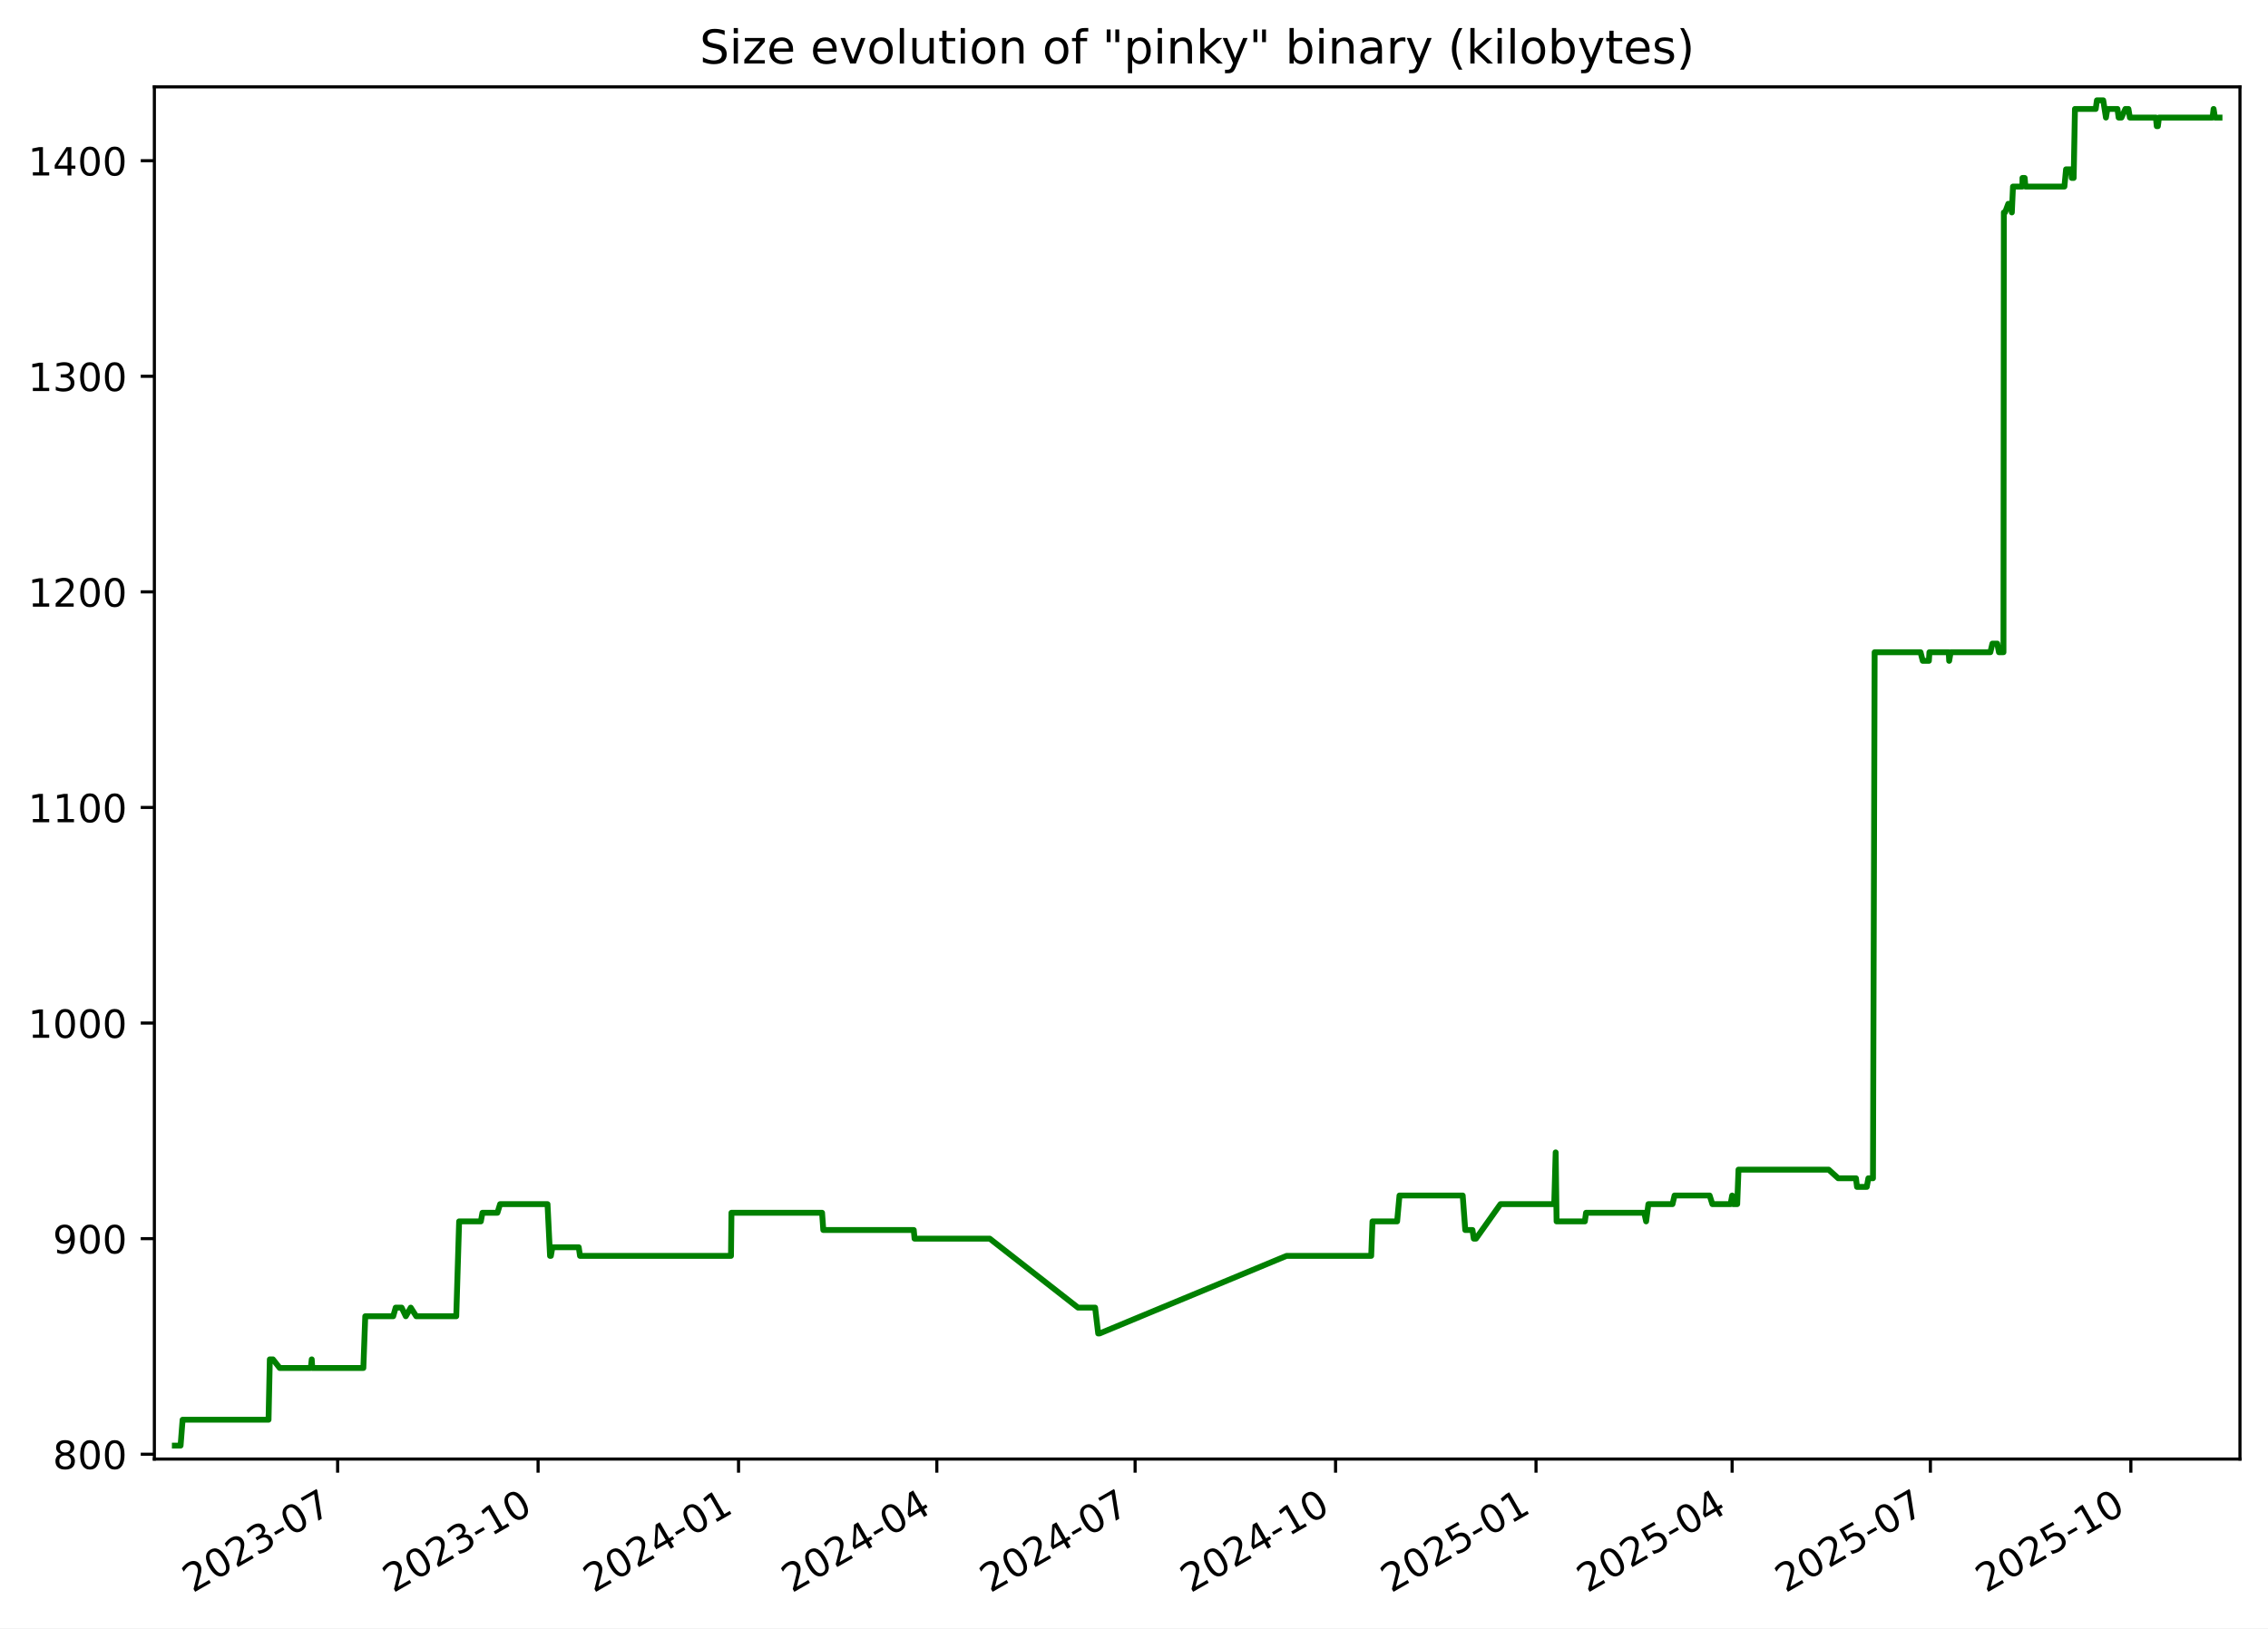
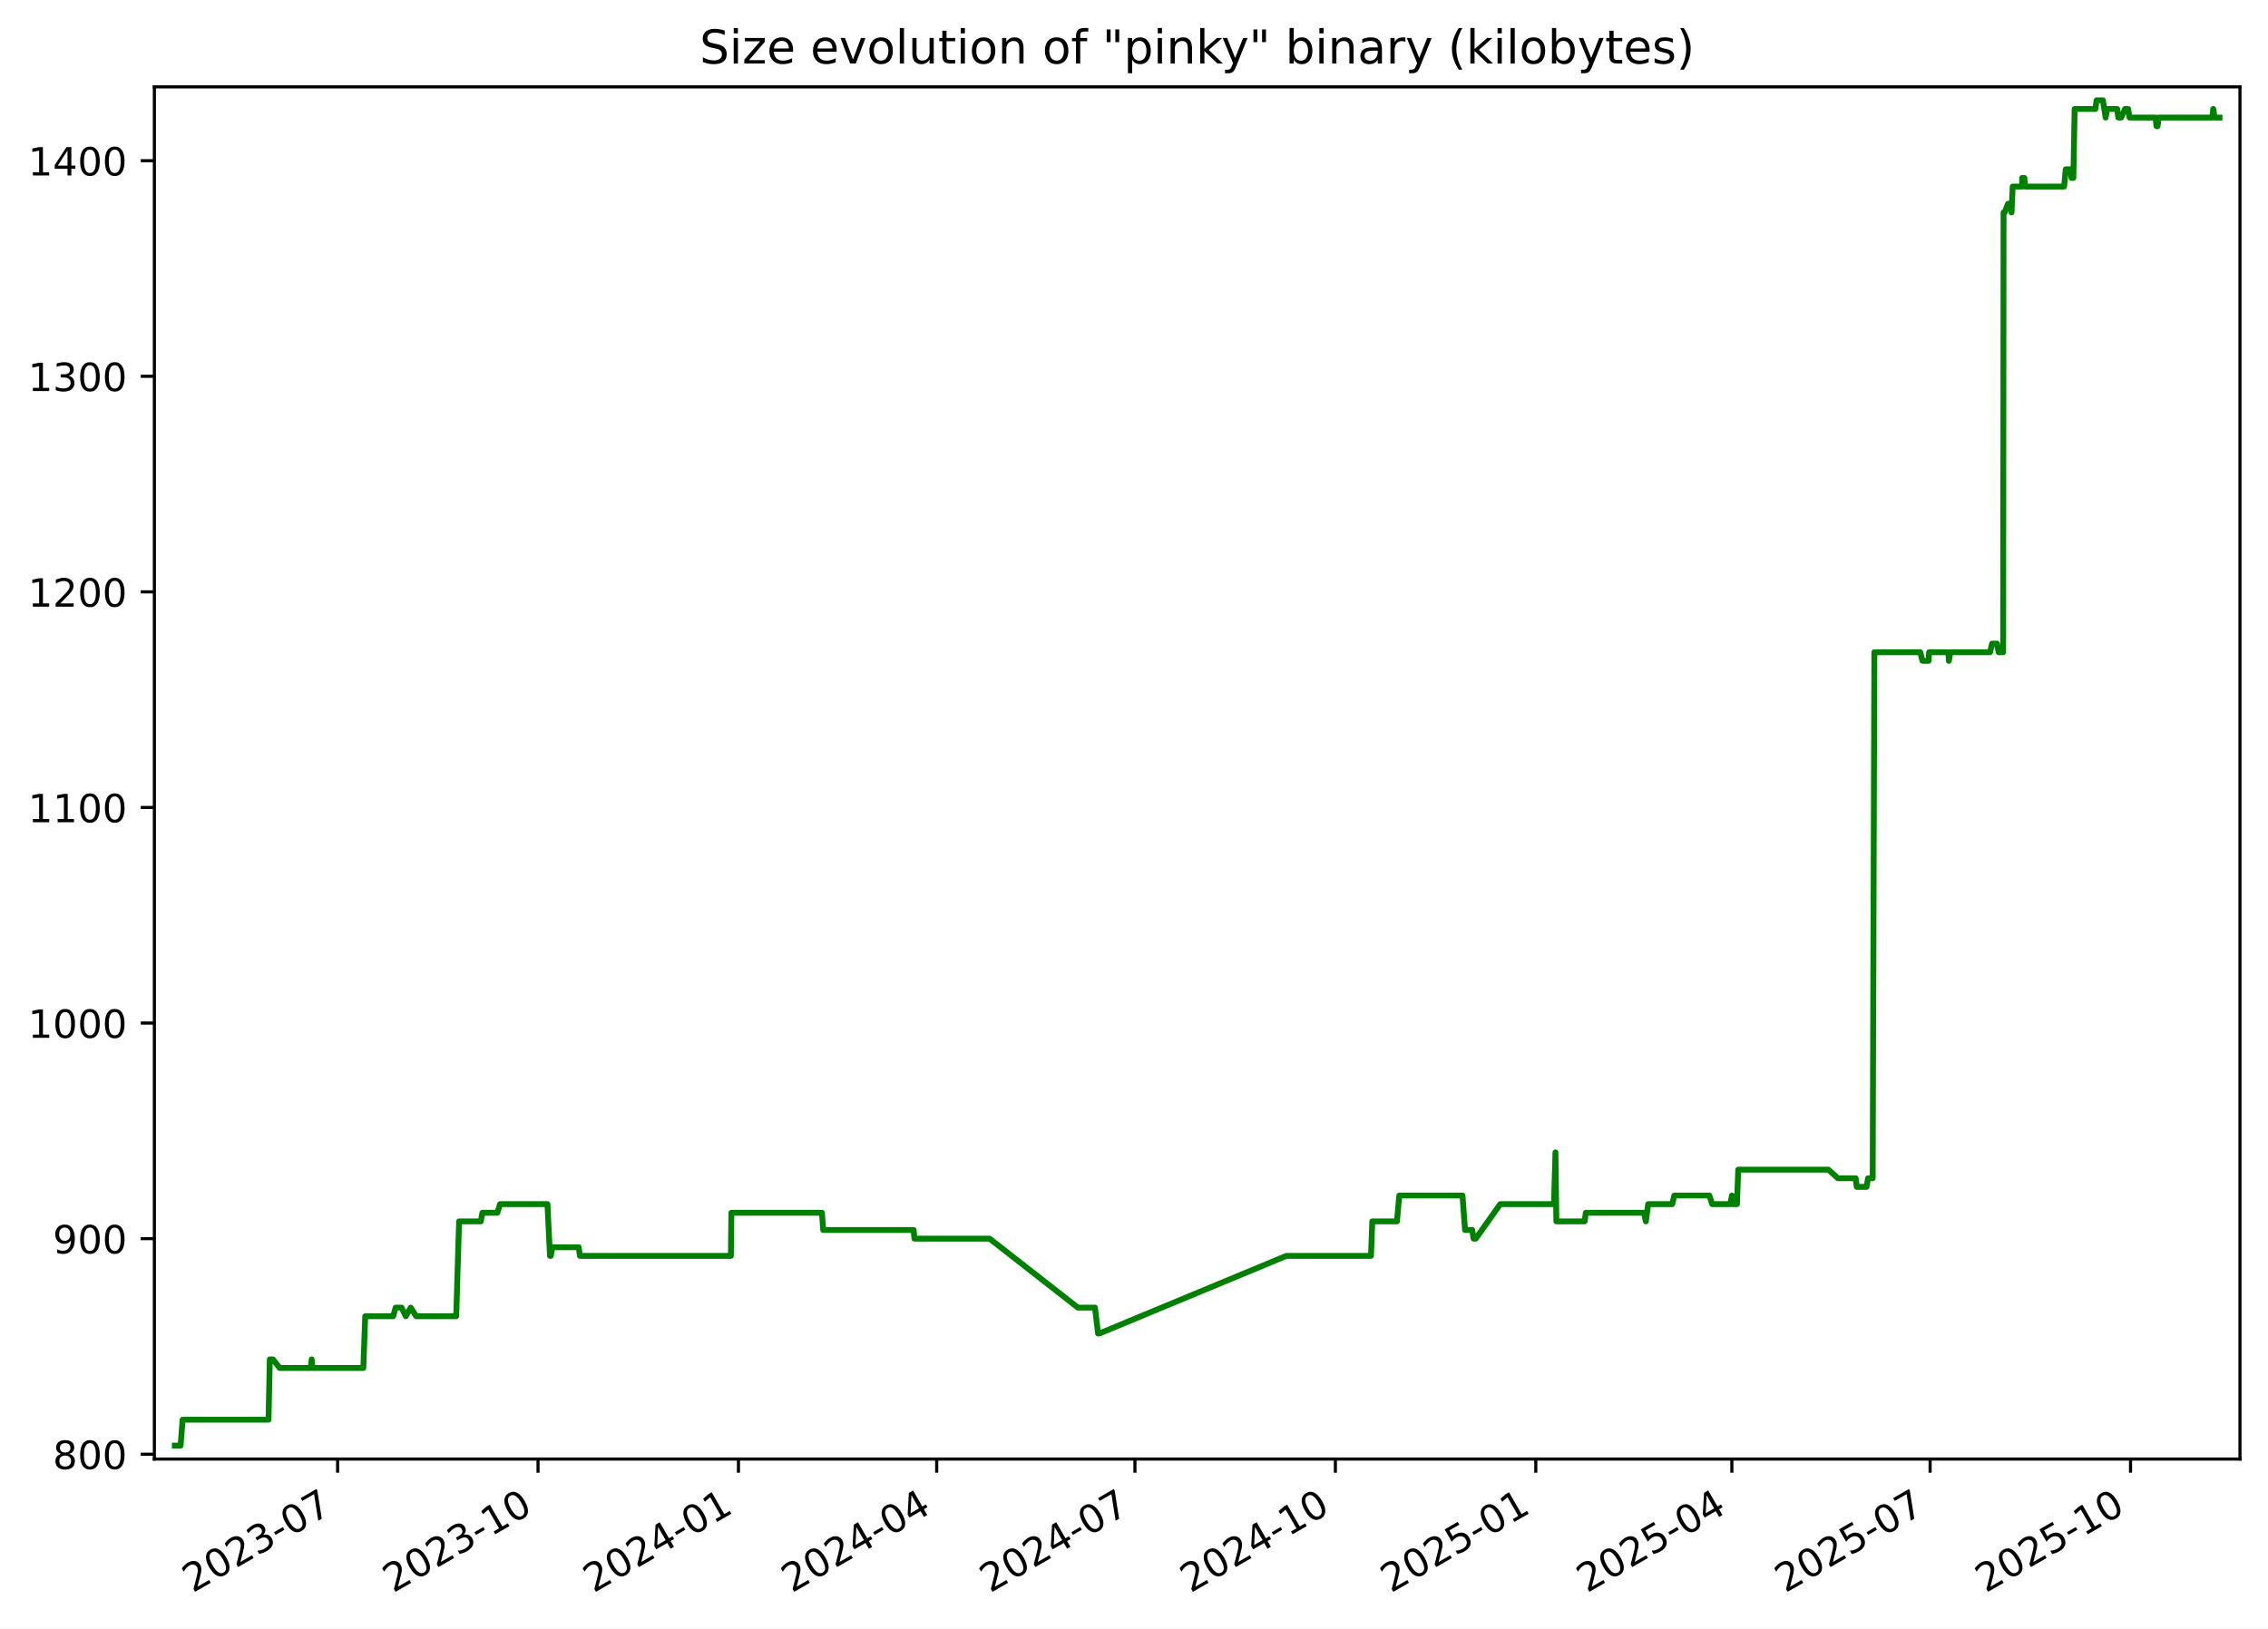
<svg xmlns="http://www.w3.org/2000/svg" xmlns:xlink="http://www.w3.org/1999/xlink" width="582.53pt" height="418.303pt" viewBox="0 0 582.53 418.303" version="1.1">
  <defs>
    <style type="text/css">*{stroke-linejoin: round; stroke-linecap: butt}</style>
  </defs>
  <g id="figure_1">
    <g id="patch_1">
      <path d="M -0 418.303  L 582.53 418.303  L 582.53 0  L -0 0  z " style="fill: #ffffff" />
    </g>
    <g id="axes_1">
      <g id="patch_2">
        <path d="M 39.65 374.83  L 575.33 374.83  L 575.33 22.318  L 39.65 22.318  z " style="fill: #ffffff" />
      </g>
      <g id="matplotlib.axis_1">
        <g id="xtick_1">
          <g id="line2d_1">
            <defs>
-               <path id="m27fc14d550" d="M 0 0  L 0 3.5  " style="stroke: #000000; stroke-width: 0.8" />
+               <path id="mb4235c702a" d="M 0 0  L 0 3.5  " style="stroke: #000000; stroke-width: 0.8" />
            </defs>
            <g>
-               <use xlink:href="#m27fc14d550" x="86.719" y="374.83" style="stroke: #000000; stroke-width: 0.8" />
+               <use xlink:href="#mb4235c702a" x="86.712" y="374.83" style="stroke: #000000; stroke-width: 0.8" />
            </g>
          </g>
          <g id="text_1">
-             <g transform="translate(49.49378 409.302) rotate(-30) scale(0.1 -0.1)">
+             <g transform="translate(49.48692 409.302) rotate(-30) scale(0.1 -0.1)">
              <defs>
                <path id="DejaVuSans-32" d="M 1228 531  L 3431 531  L 3431 0  L 469 0  L 469 531  Q 828 903 1448 1529  Q 2069 2156 2228 2338  Q 2531 2678 2651 2914  Q 2772 3150 2772 3378  Q 2772 3750 2511 3984  Q 2250 4219 1831 4219  Q 1534 4219 1204 4116  Q 875 4013 500 3803  L 500 4441  Q 881 4594 1212 4672  Q 1544 4750 1819 4750  Q 2544 4750 2975 4387  Q 3406 4025 3406 3419  Q 3406 3131 3298 2873  Q 3191 2616 2906 2266  Q 2828 2175 2409 1742  Q 1991 1309 1228 531  z " transform="scale(0.015625)" />
                <path id="DejaVuSans-30" d="M 2034 4250  Q 1547 4250 1301 3770  Q 1056 3291 1056 2328  Q 1056 1369 1301 889  Q 1547 409 2034 409  Q 2525 409 2770 889  Q 3016 1369 3016 2328  Q 3016 3291 2770 3770  Q 2525 4250 2034 4250  z M 2034 4750  Q 2819 4750 3233 4129  Q 3647 3509 3647 2328  Q 3647 1150 3233 529  Q 2819 -91 2034 -91  Q 1250 -91 836 529  Q 422 1150 422 2328  Q 422 3509 836 4129  Q 1250 4750 2034 4750  z " transform="scale(0.015625)" />
                <path id="DejaVuSans-33" d="M 2597 2516  Q 3050 2419 3304 2112  Q 3559 1806 3559 1356  Q 3559 666 3084 287  Q 2609 -91 1734 -91  Q 1441 -91 1130 -33  Q 819 25 488 141  L 488 750  Q 750 597 1062 519  Q 1375 441 1716 441  Q 2309 441 2620 675  Q 2931 909 2931 1356  Q 2931 1769 2642 2001  Q 2353 2234 1838 2234  L 1294 2234  L 1294 2753  L 1863 2753  Q 2328 2753 2575 2939  Q 2822 3125 2822 3475  Q 2822 3834 2567 4026  Q 2313 4219 1838 4219  Q 1578 4219 1281 4162  Q 984 4106 628 3988  L 628 4550  Q 988 4650 1302 4700  Q 1616 4750 1894 4750  Q 2613 4750 3031 4423  Q 3450 4097 3450 3541  Q 3450 3153 3228 2886  Q 3006 2619 2597 2516  z " transform="scale(0.015625)" />
                <path id="DejaVuSans-2d" d="M 313 2009  L 1997 2009  L 1997 1497  L 313 1497  L 313 2009  z " transform="scale(0.015625)" />
                <path id="DejaVuSans-37" d="M 525 4666  L 3525 4666  L 3525 4397  L 1831 0  L 1172 0  L 2766 4134  L 525 4134  L 525 4666  z " transform="scale(0.015625)" />
              </defs>
              <use xlink:href="#DejaVuSans-32" />
              <use xlink:href="#DejaVuSans-30" x="63.623" />
              <use xlink:href="#DejaVuSans-32" x="127.246" />
              <use xlink:href="#DejaVuSans-33" x="190.869" />
              <use xlink:href="#DejaVuSans-2d" x="254.492" />
              <use xlink:href="#DejaVuSans-30" x="290.576" />
              <use xlink:href="#DejaVuSans-37" x="354.199" />
            </g>
          </g>
        </g>
        <g id="xtick_2">
          <g id="line2d_2">
            <g>
-               <use xlink:href="#m27fc14d550" x="138.206" y="374.83" style="stroke: #000000; stroke-width: 0.8" />
+               <use xlink:href="#mb4235c702a" x="138.19" y="374.83" style="stroke: #000000; stroke-width: 0.8" />
            </g>
          </g>
          <g id="text_2">
-             <g transform="translate(100.9809 409.302) rotate(-30) scale(0.1 -0.1)">
+             <g transform="translate(100.9656 409.302) rotate(-30) scale(0.1 -0.1)">
              <defs>
                <path id="DejaVuSans-31" d="M 794 531  L 1825 531  L 1825 4091  L 703 3866  L 703 4441  L 1819 4666  L 2450 4666  L 2450 531  L 3481 531  L 3481 0  L 794 0  L 794 531  z " transform="scale(0.015625)" />
              </defs>
              <use xlink:href="#DejaVuSans-32" />
              <use xlink:href="#DejaVuSans-30" x="63.623" />
              <use xlink:href="#DejaVuSans-32" x="127.246" />
              <use xlink:href="#DejaVuSans-33" x="190.869" />
              <use xlink:href="#DejaVuSans-2d" x="254.492" />
              <use xlink:href="#DejaVuSans-31" x="290.576" />
              <use xlink:href="#DejaVuSans-30" x="354.199" />
            </g>
          </g>
        </g>
        <g id="xtick_3">
          <g id="line2d_3">
            <g>
-               <use xlink:href="#m27fc14d550" x="189.693" y="374.83" style="stroke: #000000; stroke-width: 0.8" />
+               <use xlink:href="#mb4235c702a" x="189.669" y="374.83" style="stroke: #000000; stroke-width: 0.8" />
            </g>
          </g>
          <g id="text_3">
-             <g transform="translate(152.4681 409.302) rotate(-30) scale(0.1 -0.1)">
+             <g transform="translate(152.4443 409.302) rotate(-30) scale(0.1 -0.1)">
              <defs>
                <path id="DejaVuSans-34" d="M 2419 4116  L 825 1625  L 2419 1625  L 2419 4116  z M 2253 4666  L 3047 4666  L 3047 1625  L 3713 1625  L 3713 1100  L 3047 1100  L 3047 0  L 2419 0  L 2419 1100  L 313 1100  L 313 1709  L 2253 4666  z " transform="scale(0.015625)" />
              </defs>
              <use xlink:href="#DejaVuSans-32" />
              <use xlink:href="#DejaVuSans-30" x="63.623" />
              <use xlink:href="#DejaVuSans-32" x="127.246" />
              <use xlink:href="#DejaVuSans-34" x="190.869" />
              <use xlink:href="#DejaVuSans-2d" x="254.492" />
              <use xlink:href="#DejaVuSans-30" x="290.576" />
              <use xlink:href="#DejaVuSans-31" x="354.199" />
            </g>
          </g>
        </g>
        <g id="xtick_4">
          <g id="line2d_4">
            <g>
-               <use xlink:href="#m27fc14d550" x="240.62" y="374.83" style="stroke: #000000; stroke-width: 0.8" />
+               <use xlink:href="#mb4235c702a" x="240.588" y="374.83" style="stroke: #000000; stroke-width: 0.8" />
            </g>
          </g>
          <g id="text_4">
-             <g transform="translate(203.3956 409.302) rotate(-30) scale(0.1 -0.1)">
+             <g transform="translate(203.3634 409.302) rotate(-30) scale(0.1 -0.1)">
              <use xlink:href="#DejaVuSans-32" />
              <use xlink:href="#DejaVuSans-30" x="63.623" />
              <use xlink:href="#DejaVuSans-32" x="127.246" />
              <use xlink:href="#DejaVuSans-34" x="190.869" />
              <use xlink:href="#DejaVuSans-2d" x="254.492" />
              <use xlink:href="#DejaVuSans-30" x="290.576" />
              <use xlink:href="#DejaVuSans-34" x="354.199" />
            </g>
          </g>
        </g>
        <g id="xtick_5">
          <g id="line2d_5">
            <g>
-               <use xlink:href="#m27fc14d550" x="291.548" y="374.83" style="stroke: #000000; stroke-width: 0.8" />
+               <use xlink:href="#mb4235c702a" x="291.507" y="374.83" style="stroke: #000000; stroke-width: 0.8" />
            </g>
          </g>
          <g id="text_5">
-             <g transform="translate(254.3231 409.302) rotate(-30) scale(0.1 -0.1)">
+             <g transform="translate(254.2826 409.302) rotate(-30) scale(0.1 -0.1)">
              <use xlink:href="#DejaVuSans-32" />
              <use xlink:href="#DejaVuSans-30" x="63.623" />
              <use xlink:href="#DejaVuSans-32" x="127.246" />
              <use xlink:href="#DejaVuSans-34" x="190.869" />
              <use xlink:href="#DejaVuSans-2d" x="254.492" />
              <use xlink:href="#DejaVuSans-30" x="290.576" />
              <use xlink:href="#DejaVuSans-37" x="354.199" />
            </g>
          </g>
        </g>
        <g id="xtick_6">
          <g id="line2d_6">
            <g>
-               <use xlink:href="#m27fc14d550" x="343.035" y="374.83" style="stroke: #000000; stroke-width: 0.8" />
+               <use xlink:href="#mb4235c702a" x="342.986" y="374.83" style="stroke: #000000; stroke-width: 0.8" />
            </g>
          </g>
          <g id="text_6">
-             <g transform="translate(305.8102 409.302) rotate(-30) scale(0.1 -0.1)">
+             <g transform="translate(305.7613 409.302) rotate(-30) scale(0.1 -0.1)">
              <use xlink:href="#DejaVuSans-32" />
              <use xlink:href="#DejaVuSans-30" x="63.623" />
              <use xlink:href="#DejaVuSans-32" x="127.246" />
              <use xlink:href="#DejaVuSans-34" x="190.869" />
              <use xlink:href="#DejaVuSans-2d" x="254.492" />
              <use xlink:href="#DejaVuSans-31" x="290.576" />
              <use xlink:href="#DejaVuSans-30" x="354.199" />
            </g>
          </g>
        </g>
        <g id="xtick_7">
          <g id="line2d_7">
            <g>
-               <use xlink:href="#m27fc14d550" x="394.522" y="374.83" style="stroke: #000000; stroke-width: 0.8" />
+               <use xlink:href="#mb4235c702a" x="394.465" y="374.83" style="stroke: #000000; stroke-width: 0.8" />
            </g>
          </g>
          <g id="text_7">
-             <g transform="translate(357.2973 409.302) rotate(-30) scale(0.1 -0.1)">
+             <g transform="translate(357.24 409.302) rotate(-30) scale(0.1 -0.1)">
              <defs>
                <path id="DejaVuSans-35" d="M 691 4666  L 3169 4666  L 3169 4134  L 1269 4134  L 1269 2991  Q 1406 3038 1543 3061  Q 1681 3084 1819 3084  Q 2600 3084 3056 2656  Q 3513 2228 3513 1497  Q 3513 744 3044 326  Q 2575 -91 1722 -91  Q 1428 -91 1123 -41  Q 819 9 494 109  L 494 744  Q 775 591 1075 516  Q 1375 441 1709 441  Q 2250 441 2565 725  Q 2881 1009 2881 1497  Q 2881 1984 2565 2268  Q 2250 2553 1709 2553  Q 1456 2553 1204 2497  Q 953 2441 691 2322  L 691 4666  z " transform="scale(0.015625)" />
              </defs>
              <use xlink:href="#DejaVuSans-32" />
              <use xlink:href="#DejaVuSans-30" x="63.623" />
              <use xlink:href="#DejaVuSans-32" x="127.246" />
              <use xlink:href="#DejaVuSans-35" x="190.869" />
              <use xlink:href="#DejaVuSans-2d" x="254.492" />
              <use xlink:href="#DejaVuSans-30" x="290.576" />
              <use xlink:href="#DejaVuSans-31" x="354.199" />
            </g>
          </g>
        </g>
        <g id="xtick_8">
          <g id="line2d_8">
            <g>
-               <use xlink:href="#m27fc14d550" x="444.89" y="374.83" style="stroke: #000000; stroke-width: 0.8" />
+               <use xlink:href="#mb4235c702a" x="444.824" y="374.83" style="stroke: #000000; stroke-width: 0.8" />
            </g>
          </g>
          <g id="text_8">
-             <g transform="translate(407.6652 409.302) rotate(-30) scale(0.1 -0.1)">
+             <g transform="translate(407.5995 409.302) rotate(-30) scale(0.1 -0.1)">
              <use xlink:href="#DejaVuSans-32" />
              <use xlink:href="#DejaVuSans-30" x="63.623" />
              <use xlink:href="#DejaVuSans-32" x="127.246" />
              <use xlink:href="#DejaVuSans-35" x="190.869" />
              <use xlink:href="#DejaVuSans-2d" x="254.492" />
              <use xlink:href="#DejaVuSans-30" x="290.576" />
              <use xlink:href="#DejaVuSans-34" x="354.199" />
            </g>
          </g>
        </g>
        <g id="xtick_9">
          <g id="line2d_9">
            <g>
-               <use xlink:href="#m27fc14d550" x="495.817" y="374.83" style="stroke: #000000; stroke-width: 0.8" />
+               <use xlink:href="#mb4235c702a" x="495.744" y="374.83" style="stroke: #000000; stroke-width: 0.8" />
            </g>
          </g>
          <g id="text_9">
-             <g transform="translate(458.5927 409.302) rotate(-30) scale(0.1 -0.1)">
+             <g transform="translate(458.5187 409.302) rotate(-30) scale(0.1 -0.1)">
              <use xlink:href="#DejaVuSans-32" />
              <use xlink:href="#DejaVuSans-30" x="63.623" />
              <use xlink:href="#DejaVuSans-32" x="127.246" />
              <use xlink:href="#DejaVuSans-35" x="190.869" />
              <use xlink:href="#DejaVuSans-2d" x="254.492" />
              <use xlink:href="#DejaVuSans-30" x="290.576" />
              <use xlink:href="#DejaVuSans-37" x="354.199" />
            </g>
          </g>
        </g>
        <g id="xtick_10">
          <g id="line2d_10">
            <g>
-               <use xlink:href="#m27fc14d550" x="547.305" y="374.83" style="stroke: #000000; stroke-width: 0.8" />
+               <use xlink:href="#mb4235c702a" x="547.222" y="374.83" style="stroke: #000000; stroke-width: 0.8" />
            </g>
          </g>
          <g id="text_10">
-             <g transform="translate(510.0798 409.302) rotate(-30) scale(0.1 -0.1)">
+             <g transform="translate(509.9974 409.302) rotate(-30) scale(0.1 -0.1)">
              <use xlink:href="#DejaVuSans-32" />
              <use xlink:href="#DejaVuSans-30" x="63.623" />
              <use xlink:href="#DejaVuSans-32" x="127.246" />
              <use xlink:href="#DejaVuSans-35" x="190.869" />
              <use xlink:href="#DejaVuSans-2d" x="254.492" />
              <use xlink:href="#DejaVuSans-31" x="290.576" />
              <use xlink:href="#DejaVuSans-30" x="354.199" />
            </g>
          </g>
        </g>
      </g>
      <g id="matplotlib.axis_2">
        <g id="ytick_1">
          <g id="line2d_11">
            <defs>
-               <path id="md5e40f52f3" d="M 0 0  L -3.5 0  " style="stroke: #000000; stroke-width: 0.8" />
+               <path id="m59f1a71291" d="M 0 0  L -3.5 0  " style="stroke: #000000; stroke-width: 0.8" />
            </defs>
            <g>
-               <use xlink:href="#md5e40f52f3" x="39.65" y="373.59" style="stroke: #000000; stroke-width: 0.8" />
+               <use xlink:href="#m59f1a71291" x="39.65" y="373.59" style="stroke: #000000; stroke-width: 0.8" />
            </g>
          </g>
          <g id="text_11">
            <g transform="translate(13.5625 377.3887) scale(0.1 -0.1)">
              <defs>
                <path id="DejaVuSans-38" d="M 2034 2216  Q 1584 2216 1326 1975  Q 1069 1734 1069 1313  Q 1069 891 1326 650  Q 1584 409 2034 409  Q 2484 409 2743 651  Q 3003 894 3003 1313  Q 3003 1734 2745 1975  Q 2488 2216 2034 2216  z M 1403 2484  Q 997 2584 770 2862  Q 544 3141 544 3541  Q 544 4100 942 4425  Q 1341 4750 2034 4750  Q 2731 4750 3128 4425  Q 3525 4100 3525 3541  Q 3525 3141 3298 2862  Q 3072 2584 2669 2484  Q 3125 2378 3379 2068  Q 3634 1759 3634 1313  Q 3634 634 3220 271  Q 2806 -91 2034 -91  Q 1263 -91 848 271  Q 434 634 434 1313  Q 434 1759 690 2068  Q 947 2378 1403 2484  z M 1172 3481  Q 1172 3119 1398 2916  Q 1625 2713 2034 2713  Q 2441 2713 2670 2916  Q 2900 3119 2900 3481  Q 2900 3844 2670 4047  Q 2441 4250 2034 4250  Q 1625 4250 1398 4047  Q 1172 3844 1172 3481  z " transform="scale(0.015625)" />
              </defs>
              <use xlink:href="#DejaVuSans-38" />
              <use xlink:href="#DejaVuSans-30" x="63.623" />
              <use xlink:href="#DejaVuSans-30" x="127.246" />
            </g>
          </g>
        </g>
        <g id="ytick_2">
          <g id="line2d_12">
            <g>
-               <use xlink:href="#md5e40f52f3" x="39.65" y="318.205" style="stroke: #000000; stroke-width: 0.8" />
+               <use xlink:href="#m59f1a71291" x="39.65" y="318.205" style="stroke: #000000; stroke-width: 0.8" />
            </g>
          </g>
          <g id="text_12">
            <g transform="translate(13.5625 322.0041) scale(0.1 -0.1)">
              <defs>
                <path id="DejaVuSans-39" d="M 703 97  L 703 672  Q 941 559 1184 500  Q 1428 441 1663 441  Q 2288 441 2617 861  Q 2947 1281 2994 2138  Q 2813 1869 2534 1725  Q 2256 1581 1919 1581  Q 1219 1581 811 2004  Q 403 2428 403 3163  Q 403 3881 828 4315  Q 1253 4750 1959 4750  Q 2769 4750 3195 4129  Q 3622 3509 3622 2328  Q 3622 1225 3098 567  Q 2575 -91 1691 -91  Q 1453 -91 1209 -44  Q 966 3 703 97  z M 1959 2075  Q 2384 2075 2632 2365  Q 2881 2656 2881 3163  Q 2881 3666 2632 3958  Q 2384 4250 1959 4250  Q 1534 4250 1286 3958  Q 1038 3666 1038 3163  Q 1038 2656 1286 2365  Q 1534 2075 1959 2075  z " transform="scale(0.015625)" />
              </defs>
              <use xlink:href="#DejaVuSans-39" />
              <use xlink:href="#DejaVuSans-30" x="63.623" />
              <use xlink:href="#DejaVuSans-30" x="127.246" />
            </g>
          </g>
        </g>
        <g id="ytick_3">
          <g id="line2d_13">
            <g>
-               <use xlink:href="#md5e40f52f3" x="39.65" y="262.82" style="stroke: #000000; stroke-width: 0.8" />
+               <use xlink:href="#m59f1a71291" x="39.65" y="262.82" style="stroke: #000000; stroke-width: 0.8" />
            </g>
          </g>
          <g id="text_13">
            <g transform="translate(7.2 266.6195) scale(0.1 -0.1)">
              <use xlink:href="#DejaVuSans-31" />
              <use xlink:href="#DejaVuSans-30" x="63.623" />
              <use xlink:href="#DejaVuSans-30" x="127.246" />
              <use xlink:href="#DejaVuSans-30" x="190.869" />
            </g>
          </g>
        </g>
        <g id="ytick_4">
          <g id="line2d_14">
            <g>
-               <use xlink:href="#md5e40f52f3" x="39.65" y="207.436" style="stroke: #000000; stroke-width: 0.8" />
+               <use xlink:href="#m59f1a71291" x="39.65" y="207.436" style="stroke: #000000; stroke-width: 0.8" />
            </g>
          </g>
          <g id="text_14">
            <g transform="translate(7.2 211.2349) scale(0.1 -0.1)">
              <use xlink:href="#DejaVuSans-31" />
              <use xlink:href="#DejaVuSans-31" x="63.623" />
              <use xlink:href="#DejaVuSans-30" x="127.246" />
              <use xlink:href="#DejaVuSans-30" x="190.869" />
            </g>
          </g>
        </g>
        <g id="ytick_5">
          <g id="line2d_15">
            <g>
-               <use xlink:href="#md5e40f52f3" x="39.65" y="152.051" style="stroke: #000000; stroke-width: 0.8" />
+               <use xlink:href="#m59f1a71291" x="39.65" y="152.051" style="stroke: #000000; stroke-width: 0.8" />
            </g>
          </g>
          <g id="text_15">
            <g transform="translate(7.2 155.8503) scale(0.1 -0.1)">
              <use xlink:href="#DejaVuSans-31" />
              <use xlink:href="#DejaVuSans-32" x="63.623" />
              <use xlink:href="#DejaVuSans-30" x="127.246" />
              <use xlink:href="#DejaVuSans-30" x="190.869" />
            </g>
          </g>
        </g>
        <g id="ytick_6">
          <g id="line2d_16">
            <g>
-               <use xlink:href="#md5e40f52f3" x="39.65" y="96.666" style="stroke: #000000; stroke-width: 0.8" />
+               <use xlink:href="#m59f1a71291" x="39.65" y="96.666" style="stroke: #000000; stroke-width: 0.8" />
            </g>
          </g>
          <g id="text_16">
            <g transform="translate(7.2 100.4657) scale(0.1 -0.1)">
              <use xlink:href="#DejaVuSans-31" />
              <use xlink:href="#DejaVuSans-33" x="63.623" />
              <use xlink:href="#DejaVuSans-30" x="127.246" />
              <use xlink:href="#DejaVuSans-30" x="190.869" />
            </g>
          </g>
        </g>
        <g id="ytick_7">
          <g id="line2d_17">
            <g>
-               <use xlink:href="#md5e40f52f3" x="39.65" y="41.282" style="stroke: #000000; stroke-width: 0.8" />
+               <use xlink:href="#m59f1a71291" x="39.65" y="41.282" style="stroke: #000000; stroke-width: 0.8" />
            </g>
          </g>
          <g id="text_17">
            <g transform="translate(7.2 45.08104) scale(0.1 -0.1)">
              <use xlink:href="#DejaVuSans-31" />
              <use xlink:href="#DejaVuSans-34" x="63.623" />
              <use xlink:href="#DejaVuSans-30" x="127.246" />
              <use xlink:href="#DejaVuSans-30" x="190.869" />
            </g>
          </g>
        </g>
      </g>
      <g id="line2d_18">
-         <path d="M 44.902 371.374  L 46.383 371.374  L 46.901 364.728  L 68.974 364.728  L 69.302 349.22  L 70.101 349.22  L 71.846 351.436  L 79.83 351.436  L 80.068 349.22  L 80.21 351.436  L 93.328 351.436  L 93.815 338.143  L 100.994 338.143  L 101.629 335.928  L 103.161 335.928  L 104.233 338.143  L 105.502 335.928  L 106.908 338.143  L 117.19 338.143  L 117.927 313.774  L 123.504 313.774  L 123.915 311.559  L 127.764 311.559  L 128.448 309.343  L 140.629 309.343  L 141.278 322.636  L 141.491 322.636  L 141.884 320.42  L 148.645 320.42  L 148.974 322.636  L 187.751 322.636  L 187.872 311.559  L 211.147 311.559  L 211.461 315.99  L 234.699 315.99  L 234.898 318.205  L 254.209 318.205  L 276.892 335.928  L 281.281 335.928  L 282.07 342.574  L 282.411 342.574  L 330.435 322.636  L 352.189 322.636  L 352.515 313.774  L 358.85 313.774  L 359.455 307.128  L 375.691 307.128  L 376.348 315.99  L 378.202 315.99  L 378.534 318.205  L 379.104 318.205  L 385.39 309.343  L 399.198 309.343  L 399.571 296.051  L 399.806 313.774  L 407.069 313.774  L 407.369 311.559  L 422.315 311.559  L 422.8 313.774  L 423.388 309.343  L 429.577 309.343  L 430.104 307.128  L 439.116 307.128  L 439.824 309.343  L 444.496 309.343  L 444.9 307.128  L 445.148 309.343  L 446.199 309.343  L 446.529 300.482  L 469.695 300.482  L 472.14 302.697  L 476.699 302.697  L 476.968 304.913  L 479.478 304.913  L 479.883 302.697  L 481.071 302.697  L 481.496 167.559  L 493.283 167.559  L 493.855 169.774  L 495.433 169.774  L 495.564 167.559  L 500.525 167.559  L 500.637 169.774  L 501.022 167.559  L 511.216 167.559  L 511.744 165.343  L 512.99 165.343  L 513.424 167.559  L 514.586 167.559  L 514.686 54.574  L 514.988 54.574  L 515.822 52.359  L 516.372 52.359  L 516.736 54.574  L 517.031 47.928  L 519.448 47.928  L 519.467 45.713  L 520.033 45.713  L 520.225 47.928  L 530.238 47.928  L 530.661 43.497  L 531.911 43.497  L 532.122 45.713  L 532.615 45.713  L 532.948 27.99  L 538.277 27.99  L 538.587 25.774  L 540.211 25.774  L 540.905 30.205  L 541.274 27.99  L 543.868 27.99  L 544.166 30.205  L 544.894 30.205  L 545.899 27.99  L 546.681 27.99  L 547.053 30.205  L 553.735 30.205  L 553.96 32.42  L 554.243 32.42  L 554.535 30.205  L 568.29 30.205  L 568.557 27.99  L 568.908 30.205  L 570.078 30.205  L 570.078 30.205  " clip-path="url(#p635405f285)" style="fill: none; stroke: #008000; stroke-width: 1.5; stroke-linecap: square" />
+         <path d="M 44.902 371.374  L 46.383 371.374  L 46.901 364.728  L 68.97 364.728  L 69.298 349.22  L 70.097 349.22  L 71.841 351.436  L 79.824 351.436  L 80.062 349.22  L 80.204 351.436  L 93.32 351.436  L 93.807 338.143  L 100.985 338.143  L 101.62 335.928  L 103.151 335.928  L 104.224 338.143  L 105.492 335.928  L 106.898 338.143  L 117.178 338.143  L 117.915 313.774  L 123.491 313.774  L 123.902 311.559  L 127.75 311.559  L 128.434 309.343  L 140.613 309.343  L 141.262 322.636  L 141.475 322.636  L 141.868 320.42  L 148.628 320.42  L 148.956 322.636  L 187.727 322.636  L 187.848 311.559  L 211.12 311.559  L 211.434 315.99  L 234.668 315.99  L 234.867 318.205  L 254.175 318.205  L 276.854 335.928  L 281.243 335.928  L 282.031 342.574  L 282.372 342.574  L 330.388 322.636  L 352.138 322.636  L 352.464 313.774  L 358.798 313.774  L 359.403 307.128  L 375.637 307.128  L 376.294 315.99  L 378.147 315.99  L 378.479 318.205  L 379.049 318.205  L 385.334 309.343  L 399.14 309.343  L 399.513 296.051  L 399.748 313.774  L 407.009 313.774  L 407.309 311.559  L 422.253 311.559  L 422.738 313.774  L 423.326 309.343  L 429.514 309.343  L 430.04 307.128  L 439.052 307.128  L 439.759 309.343  L 444.431 309.343  L 444.834 307.128  L 445.082 309.343  L 446.133 309.343  L 446.463 300.482  L 469.625 300.482  L 472.07 302.697  L 476.629 302.697  L 476.897 304.913  L 479.407 304.913  L 479.812 302.697  L 481 302.697  L 481.425 167.559  L 493.21 167.559  L 493.781 169.774  L 495.359 169.774  L 495.49 167.559  L 500.45 167.559  L 500.562 169.774  L 500.947 167.559  L 511.139 167.559  L 511.667 165.343  L 512.914 165.343  L 513.347 167.559  L 514.509 167.559  L 514.609 54.574  L 514.911 54.574  L 515.745 52.359  L 516.294 52.359  L 516.658 54.574  L 516.953 47.928  L 519.371 47.928  L 519.389 45.713  L 519.955 45.713  L 520.147 47.928  L 530.158 47.928  L 530.581 43.497  L 531.831 43.497  L 532.042 45.713  L 532.535 45.713  L 532.868 27.99  L 538.196 27.99  L 538.506 25.774  L 540.129 25.774  L 540.824 30.205  L 541.193 27.99  L 543.786 27.99  L 544.084 30.205  L 544.812 30.205  L 545.817 27.99  L 546.598 27.99  L 546.971 30.205  L 553.652 30.205  L 553.877 32.42  L 554.16 32.42  L 554.451 30.205  L 568.204 30.205  L 568.471 27.99  L 568.822 30.205  L 570.078 30.205  L 570.078 30.205  " clip-path="url(#p77c7c082a5)" style="fill: none; stroke: #008000; stroke-width: 1.5; stroke-linecap: square" />
      </g>
      <g id="patch_3">
        <path d="M 39.65 374.83  L 39.65 22.318  " style="fill: none; stroke: #000000; stroke-width: 0.8; stroke-linejoin: miter; stroke-linecap: square" />
      </g>
      <g id="patch_4">
        <path d="M 575.33 374.83  L 575.33 22.318  " style="fill: none; stroke: #000000; stroke-width: 0.8; stroke-linejoin: miter; stroke-linecap: square" />
      </g>
      <g id="patch_5">
        <path d="M 39.65 374.83  L 575.33 374.83  " style="fill: none; stroke: #000000; stroke-width: 0.8; stroke-linejoin: miter; stroke-linecap: square" />
      </g>
      <g id="patch_6">
        <path d="M 39.65 22.318  L 575.33 22.318  " style="fill: none; stroke: #000000; stroke-width: 0.8; stroke-linejoin: miter; stroke-linecap: square" />
      </g>
      <g id="text_18">
        <g transform="translate(179.7078 16.31812) scale(0.12 -0.12)">
          <defs>
            <path id="DejaVuSans-53" d="M 3425 4513  L 3425 3897  Q 3066 4069 2747 4153  Q 2428 4238 2131 4238  Q 1616 4238 1336 4038  Q 1056 3838 1056 3469  Q 1056 3159 1242 3001  Q 1428 2844 1947 2747  L 2328 2669  Q 3034 2534 3370 2195  Q 3706 1856 3706 1288  Q 3706 609 3251 259  Q 2797 -91 1919 -91  Q 1588 -91 1214 -16  Q 841 59 441 206  L 441 856  Q 825 641 1194 531  Q 1563 422 1919 422  Q 2459 422 2753 634  Q 3047 847 3047 1241  Q 3047 1584 2836 1778  Q 2625 1972 2144 2069  L 1759 2144  Q 1053 2284 737 2584  Q 422 2884 422 3419  Q 422 4038 858 4394  Q 1294 4750 2059 4750  Q 2388 4750 2728 4690  Q 3069 4631 3425 4513  z " transform="scale(0.015625)" />
            <path id="DejaVuSans-69" d="M 603 3500  L 1178 3500  L 1178 0  L 603 0  L 603 3500  z M 603 4863  L 1178 4863  L 1178 4134  L 603 4134  L 603 4863  z " transform="scale(0.015625)" />
            <path id="DejaVuSans-7a" d="M 353 3500  L 3084 3500  L 3084 2975  L 922 459  L 3084 459  L 3084 0  L 275 0  L 275 525  L 2438 3041  L 353 3041  L 353 3500  z " transform="scale(0.015625)" />
            <path id="DejaVuSans-65" d="M 3597 1894  L 3597 1613  L 953 1613  Q 991 1019 1311 708  Q 1631 397 2203 397  Q 2534 397 2845 478  Q 3156 559 3463 722  L 3463 178  Q 3153 47 2828 -22  Q 2503 -91 2169 -91  Q 1331 -91 842 396  Q 353 884 353 1716  Q 353 2575 817 3079  Q 1281 3584 2069 3584  Q 2775 3584 3186 3129  Q 3597 2675 3597 1894  z M 3022 2063  Q 3016 2534 2758 2815  Q 2500 3097 2075 3097  Q 1594 3097 1305 2825  Q 1016 2553 972 2059  L 3022 2063  z " transform="scale(0.015625)" />
            <path id="DejaVuSans-20" transform="scale(0.015625)" />
            <path id="DejaVuSans-76" d="M 191 3500  L 800 3500  L 1894 563  L 2988 3500  L 3597 3500  L 2284 0  L 1503 0  L 191 3500  z " transform="scale(0.015625)" />
            <path id="DejaVuSans-6f" d="M 1959 3097  Q 1497 3097 1228 2736  Q 959 2375 959 1747  Q 959 1119 1226 758  Q 1494 397 1959 397  Q 2419 397 2687 759  Q 2956 1122 2956 1747  Q 2956 2369 2687 2733  Q 2419 3097 1959 3097  z M 1959 3584  Q 2709 3584 3137 3096  Q 3566 2609 3566 1747  Q 3566 888 3137 398  Q 2709 -91 1959 -91  Q 1206 -91 779 398  Q 353 888 353 1747  Q 353 2609 779 3096  Q 1206 3584 1959 3584  z " transform="scale(0.015625)" />
            <path id="DejaVuSans-6c" d="M 603 4863  L 1178 4863  L 1178 0  L 603 0  L 603 4863  z " transform="scale(0.015625)" />
            <path id="DejaVuSans-75" d="M 544 1381  L 544 3500  L 1119 3500  L 1119 1403  Q 1119 906 1312 657  Q 1506 409 1894 409  Q 2359 409 2629 706  Q 2900 1003 2900 1516  L 2900 3500  L 3475 3500  L 3475 0  L 2900 0  L 2900 538  Q 2691 219 2414 64  Q 2138 -91 1772 -91  Q 1169 -91 856 284  Q 544 659 544 1381  z M 1991 3584  L 1991 3584  z " transform="scale(0.015625)" />
            <path id="DejaVuSans-74" d="M 1172 4494  L 1172 3500  L 2356 3500  L 2356 3053  L 1172 3053  L 1172 1153  Q 1172 725 1289 603  Q 1406 481 1766 481  L 2356 481  L 2356 0  L 1766 0  Q 1100 0 847 248  Q 594 497 594 1153  L 594 3053  L 172 3053  L 172 3500  L 594 3500  L 594 4494  L 1172 4494  z " transform="scale(0.015625)" />
            <path id="DejaVuSans-6e" d="M 3513 2113  L 3513 0  L 2938 0  L 2938 2094  Q 2938 2591 2744 2837  Q 2550 3084 2163 3084  Q 1697 3084 1428 2787  Q 1159 2491 1159 1978  L 1159 0  L 581 0  L 581 3500  L 1159 3500  L 1159 2956  Q 1366 3272 1645 3428  Q 1925 3584 2291 3584  Q 2894 3584 3203 3211  Q 3513 2838 3513 2113  z " transform="scale(0.015625)" />
            <path id="DejaVuSans-66" d="M 2375 4863  L 2375 4384  L 1825 4384  Q 1516 4384 1395 4259  Q 1275 4134 1275 3809  L 1275 3500  L 2222 3500  L 2222 3053  L 1275 3053  L 1275 0  L 697 0  L 697 3053  L 147 3053  L 147 3500  L 697 3500  L 697 3744  Q 697 4328 969 4595  Q 1241 4863 1831 4863  L 2375 4863  z " transform="scale(0.015625)" />
            <path id="DejaVuSans-22" d="M 1147 4666  L 1147 2931  L 616 2931  L 616 4666  L 1147 4666  z M 2328 4666  L 2328 2931  L 1797 2931  L 1797 4666  L 2328 4666  z " transform="scale(0.015625)" />
            <path id="DejaVuSans-70" d="M 1159 525  L 1159 -1331  L 581 -1331  L 581 3500  L 1159 3500  L 1159 2969  Q 1341 3281 1617 3432  Q 1894 3584 2278 3584  Q 2916 3584 3314 3078  Q 3713 2572 3713 1747  Q 3713 922 3314 415  Q 2916 -91 2278 -91  Q 1894 -91 1617 61  Q 1341 213 1159 525  z M 3116 1747  Q 3116 2381 2855 2742  Q 2594 3103 2138 3103  Q 1681 3103 1420 2742  Q 1159 2381 1159 1747  Q 1159 1113 1420 752  Q 1681 391 2138 391  Q 2594 391 2855 752  Q 3116 1113 3116 1747  z " transform="scale(0.015625)" />
            <path id="DejaVuSans-6b" d="M 581 4863  L 1159 4863  L 1159 1991  L 2875 3500  L 3609 3500  L 1753 1863  L 3688 0  L 2938 0  L 1159 1709  L 1159 0  L 581 0  L 581 4863  z " transform="scale(0.015625)" />
            <path id="DejaVuSans-79" d="M 2059 -325  Q 1816 -950 1584 -1140  Q 1353 -1331 966 -1331  L 506 -1331  L 506 -850  L 844 -850  Q 1081 -850 1212 -737  Q 1344 -625 1503 -206  L 1606 56  L 191 3500  L 800 3500  L 1894 763  L 2988 3500  L 3597 3500  L 2059 -325  z " transform="scale(0.015625)" />
            <path id="DejaVuSans-62" d="M 3116 1747  Q 3116 2381 2855 2742  Q 2594 3103 2138 3103  Q 1681 3103 1420 2742  Q 1159 2381 1159 1747  Q 1159 1113 1420 752  Q 1681 391 2138 391  Q 2594 391 2855 752  Q 3116 1113 3116 1747  z M 1159 2969  Q 1341 3281 1617 3432  Q 1894 3584 2278 3584  Q 2916 3584 3314 3078  Q 3713 2572 3713 1747  Q 3713 922 3314 415  Q 2916 -91 2278 -91  Q 1894 -91 1617 61  Q 1341 213 1159 525  L 1159 0  L 581 0  L 581 4863  L 1159 4863  L 1159 2969  z " transform="scale(0.015625)" />
            <path id="DejaVuSans-61" d="M 2194 1759  Q 1497 1759 1228 1600  Q 959 1441 959 1056  Q 959 750 1161 570  Q 1363 391 1709 391  Q 2188 391 2477 730  Q 2766 1069 2766 1631  L 2766 1759  L 2194 1759  z M 3341 1997  L 3341 0  L 2766 0  L 2766 531  Q 2569 213 2275 61  Q 1981 -91 1556 -91  Q 1019 -91 701 211  Q 384 513 384 1019  Q 384 1609 779 1909  Q 1175 2209 1959 2209  L 2766 2209  L 2766 2266  Q 2766 2663 2505 2880  Q 2244 3097 1772 3097  Q 1472 3097 1187 3025  Q 903 2953 641 2809  L 641 3341  Q 956 3463 1253 3523  Q 1550 3584 1831 3584  Q 2591 3584 2966 3190  Q 3341 2797 3341 1997  z " transform="scale(0.015625)" />
            <path id="DejaVuSans-72" d="M 2631 2963  Q 2534 3019 2420 3045  Q 2306 3072 2169 3072  Q 1681 3072 1420 2755  Q 1159 2438 1159 1844  L 1159 0  L 581 0  L 581 3500  L 1159 3500  L 1159 2956  Q 1341 3275 1631 3429  Q 1922 3584 2338 3584  Q 2397 3584 2469 3576  Q 2541 3569 2628 3553  L 2631 2963  z " transform="scale(0.015625)" />
            <path id="DejaVuSans-28" d="M 1984 4856  Q 1566 4138 1362 3434  Q 1159 2731 1159 2009  Q 1159 1288 1364 580  Q 1569 -128 1984 -844  L 1484 -844  Q 1016 -109 783 600  Q 550 1309 550 2009  Q 550 2706 781 3412  Q 1013 4119 1484 4856  L 1984 4856  z " transform="scale(0.015625)" />
            <path id="DejaVuSans-73" d="M 2834 3397  L 2834 2853  Q 2591 2978 2328 3040  Q 2066 3103 1784 3103  Q 1356 3103 1142 2972  Q 928 2841 928 2578  Q 928 2378 1081 2264  Q 1234 2150 1697 2047  L 1894 2003  Q 2506 1872 2764 1633  Q 3022 1394 3022 966  Q 3022 478 2636 193  Q 2250 -91 1575 -91  Q 1294 -91 989 -36  Q 684 19 347 128  L 347 722  Q 666 556 975 473  Q 1284 391 1588 391  Q 1994 391 2212 530  Q 2431 669 2431 922  Q 2431 1156 2273 1281  Q 2116 1406 1581 1522  L 1381 1569  Q 847 1681 609 1914  Q 372 2147 372 2553  Q 372 3047 722 3315  Q 1072 3584 1716 3584  Q 2034 3584 2315 3537  Q 2597 3491 2834 3397  z " transform="scale(0.015625)" />
            <path id="DejaVuSans-29" d="M 513 4856  L 1013 4856  Q 1481 4119 1714 3412  Q 1947 2706 1947 2009  Q 1947 1309 1714 600  Q 1481 -109 1013 -844  L 513 -844  Q 928 -128 1133 580  Q 1338 1288 1338 2009  Q 1338 2731 1133 3434  Q 928 4138 513 4856  z " transform="scale(0.015625)" />
          </defs>
          <use xlink:href="#DejaVuSans-53" />
          <use xlink:href="#DejaVuSans-69" x="63.477" />
          <use xlink:href="#DejaVuSans-7a" x="91.26" />
          <use xlink:href="#DejaVuSans-65" x="143.75" />
          <use xlink:href="#DejaVuSans-20" x="205.273" />
          <use xlink:href="#DejaVuSans-65" x="237.061" />
          <use xlink:href="#DejaVuSans-76" x="298.584" />
          <use xlink:href="#DejaVuSans-6f" x="357.764" />
          <use xlink:href="#DejaVuSans-6c" x="418.945" />
          <use xlink:href="#DejaVuSans-75" x="446.729" />
          <use xlink:href="#DejaVuSans-74" x="510.107" />
          <use xlink:href="#DejaVuSans-69" x="549.316" />
          <use xlink:href="#DejaVuSans-6f" x="577.1" />
          <use xlink:href="#DejaVuSans-6e" x="638.281" />
          <use xlink:href="#DejaVuSans-20" x="701.66" />
          <use xlink:href="#DejaVuSans-6f" x="733.447" />
          <use xlink:href="#DejaVuSans-66" x="794.629" />
          <use xlink:href="#DejaVuSans-20" x="829.834" />
          <use xlink:href="#DejaVuSans-22" x="861.621" />
          <use xlink:href="#DejaVuSans-70" x="907.617" />
          <use xlink:href="#DejaVuSans-69" x="971.094" />
          <use xlink:href="#DejaVuSans-6e" x="998.877" />
          <use xlink:href="#DejaVuSans-6b" x="1062.256" />
          <use xlink:href="#DejaVuSans-79" x="1116.541" />
          <use xlink:href="#DejaVuSans-22" x="1175.721" />
          <use xlink:href="#DejaVuSans-20" x="1221.717" />
          <use xlink:href="#DejaVuSans-62" x="1253.504" />
          <use xlink:href="#DejaVuSans-69" x="1316.98" />
          <use xlink:href="#DejaVuSans-6e" x="1344.764" />
          <use xlink:href="#DejaVuSans-61" x="1408.143" />
          <use xlink:href="#DejaVuSans-72" x="1469.422" />
          <use xlink:href="#DejaVuSans-79" x="1510.535" />
          <use xlink:href="#DejaVuSans-20" x="1569.715" />
          <use xlink:href="#DejaVuSans-28" x="1601.502" />
          <use xlink:href="#DejaVuSans-6b" x="1640.516" />
          <use xlink:href="#DejaVuSans-69" x="1698.426" />
          <use xlink:href="#DejaVuSans-6c" x="1726.209" />
          <use xlink:href="#DejaVuSans-6f" x="1753.992" />
          <use xlink:href="#DejaVuSans-62" x="1815.174" />
          <use xlink:href="#DejaVuSans-79" x="1878.65" />
          <use xlink:href="#DejaVuSans-74" x="1937.83" />
          <use xlink:href="#DejaVuSans-65" x="1977.039" />
          <use xlink:href="#DejaVuSans-73" x="2038.562" />
          <use xlink:href="#DejaVuSans-29" x="2090.662" />
        </g>
      </g>
    </g>
  </g>
  <defs>
-     <clipPath id="p635405f285">
+     <clipPath id="p77c7c082a5">
      <rect x="39.65" y="22.318" width="535.68" height="352.512" />
    </clipPath>
  </defs>
</svg>
